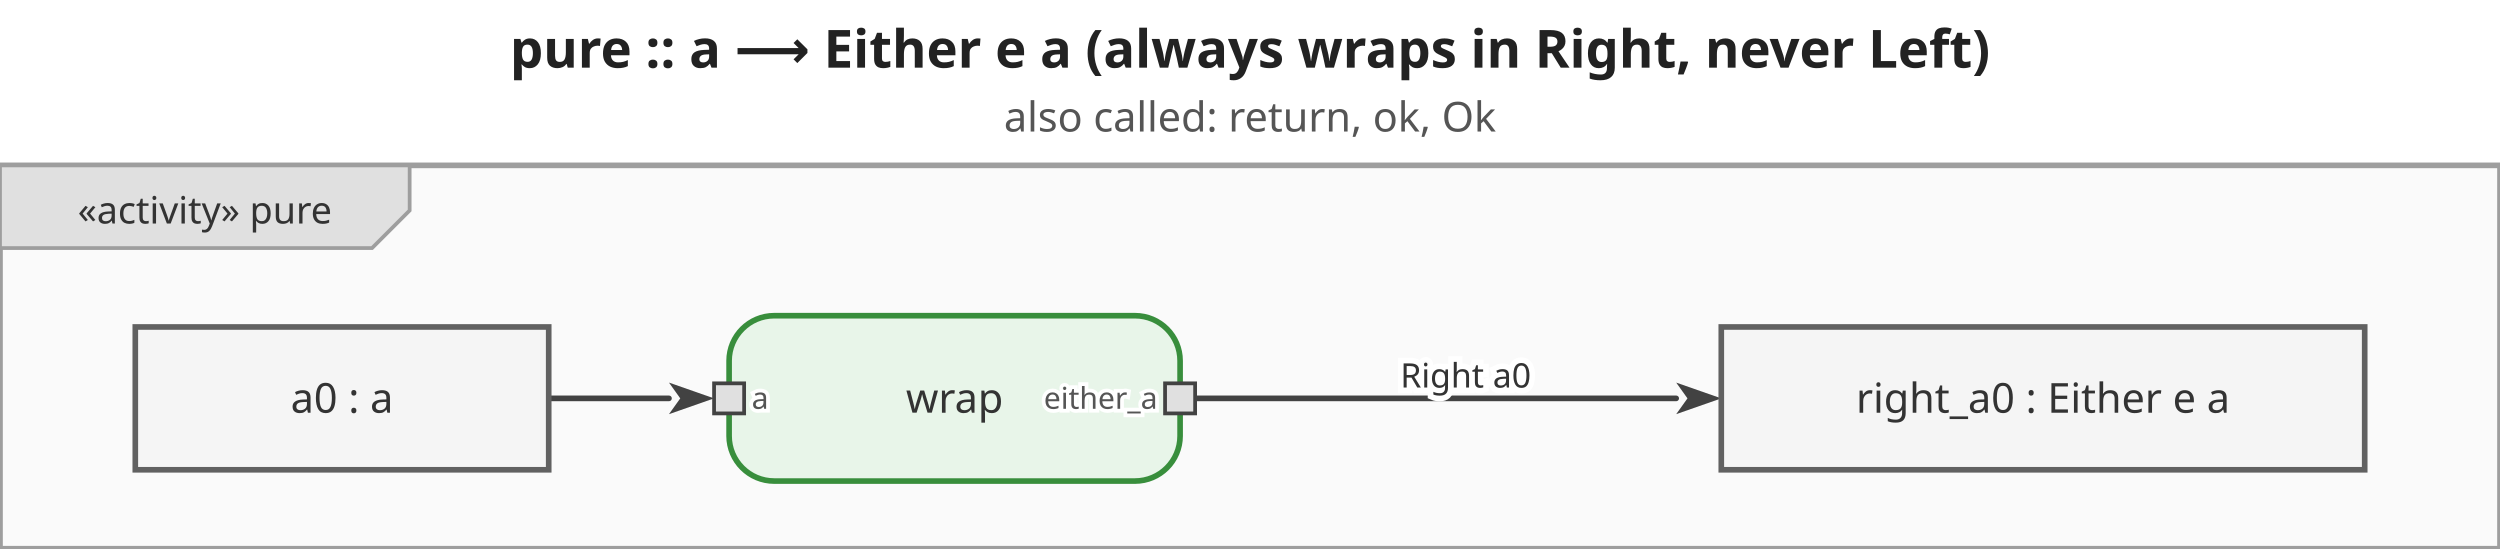
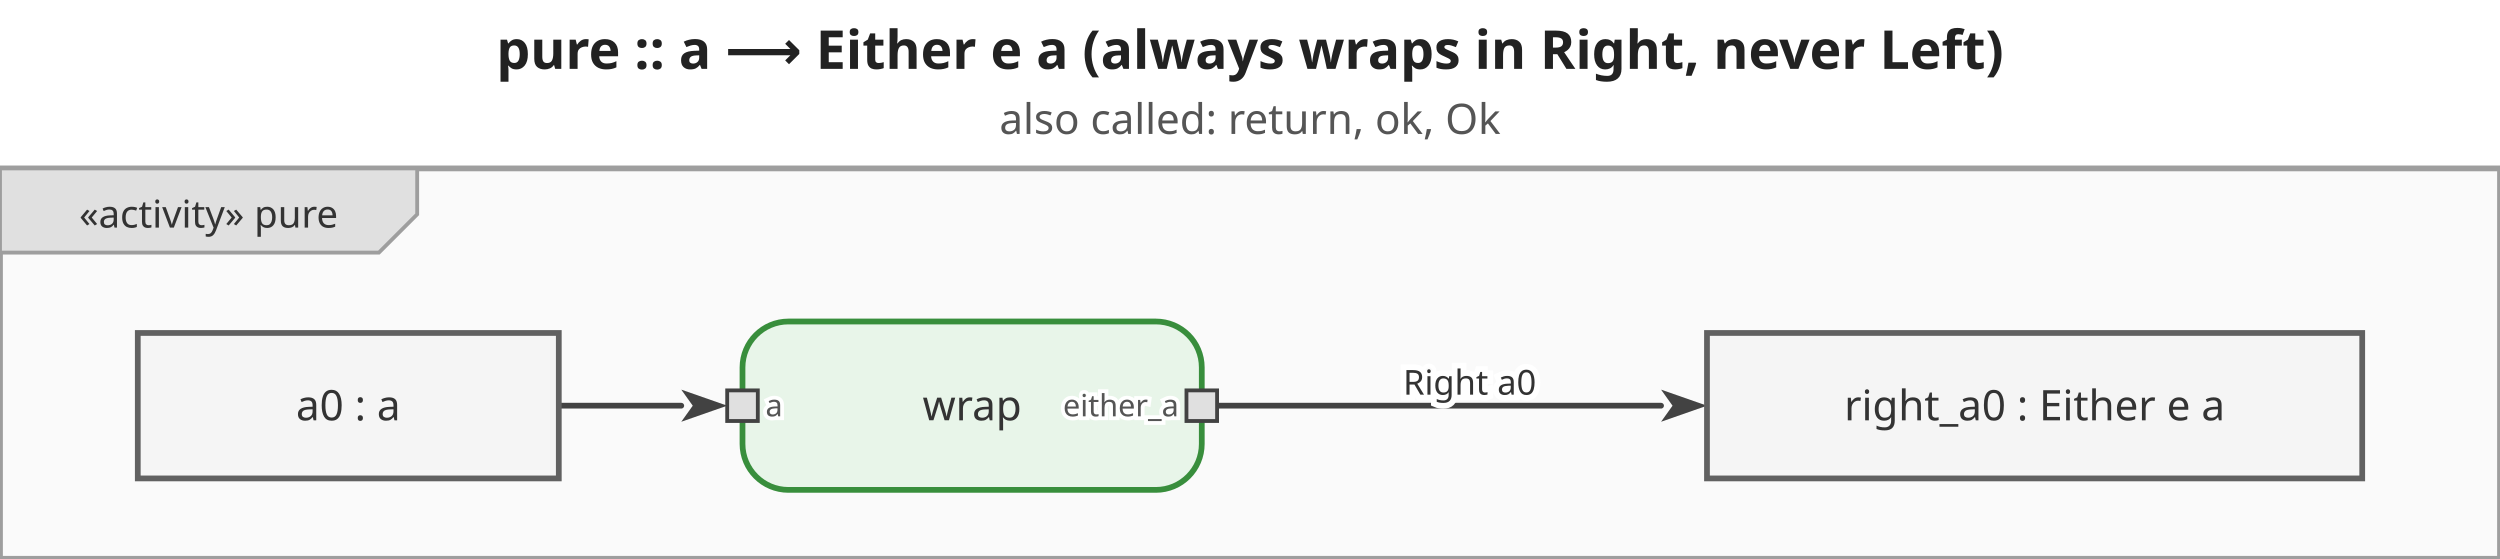
- <svg xmlns="http://www.w3.org/2000/svg" viewBox="0 0 665.2 146" width="665.2" height="146">
+ <svg xmlns="http://www.w3.org/2000/svg" viewBox="0 0 653.2 146" width="653.2" height="146">
  <defs>
    <marker id="arrowFilled" viewBox="0 0 10 10" refX="0" refY="5" markerWidth="8" markerHeight="8" orient="auto-start-reverse">
      <path d="M0,1.5 L10,5 L0,8.5 L2.5,5 Z" fill="#424242" />
    </marker>
    <marker id="arrowOpen" viewBox="0 0 10 10" refX="0" refY="5" markerWidth="8" markerHeight="8" orient="auto-start-reverse">
      <path d="M0,1.5 L10,5 L0,8.5" fill="none" stroke="#424242" stroke-width="1.25" />
    </marker>
    <marker id="arrowHof" viewBox="0 0 10 10" refX="0" refY="5" markerWidth="8" markerHeight="8" orient="auto-start-reverse">
      <path d="M0,1.5 L10,5 L0,8.5 L2.5,5 Z" fill="#00796b" />
    </marker>
  </defs>
-   <rect width="665.2" height="146" fill="white" />
-   <text x="332.6" y="18" text-anchor="middle" font-size="14" font-weight="bold" font-family="sans-serif" fill="#222">pure :: a ⟶ Either e a   (always wraps in Right, never Left)</text>
-   <text x="332.6" y="35" text-anchor="middle" font-size="11" font-weight="normal" font-family="sans-serif" fill="#555">also called: return, ok, Ok</text>
+   <rect width="653.2" height="146" fill="white" />
+   <text x="326.6" y="18" text-anchor="middle" font-size="14" font-weight="bold" font-family="sans-serif" fill="#222">pure :: a ⟶ Either e a   (always wraps in Right, never Left)</text>
+   <text x="326.6" y="35" text-anchor="middle" font-size="11" font-weight="normal" font-family="sans-serif" fill="#555">also called: return, ok, Ok</text>
  <g transform="translate(0,44)">
-     <rect x="0" y="0" width="665.2" height="102" fill="#fafafa" stroke="#9e9e9e" stroke-width="1.5" />
+     <rect x="0" y="0" width="653.2" height="102" fill="#fafafa" stroke="#9e9e9e" stroke-width="1.5" />
    <g class="diagram-frame-tab tab-activity">
      <path d="M0,0 L109,0 L109,12 L99,22 L0,22 Z" fill="#e0e0e0" stroke="#9e9e9e" stroke-width="1" />
      <text x="54.5" y="12" text-anchor="middle" font-size="10" font-family="sans-serif" dominant-baseline="middle" fill="#333">«activity» pure</text>
    </g>
    <g class="edge">
      <path d="M146.0,62.0 L178.0,62.0" fill="none" stroke="#424242" stroke-width="1.5" stroke-linejoin="round" stroke-linecap="round" marker-end="url(#arrowFilled)" />
    </g>
    <g class="edge">
-       <path d="M318.0,62.0 L446.0,62.0" fill="none" stroke="#424242" stroke-width="1.5" stroke-linejoin="round" stroke-linecap="round" marker-end="url(#arrowFilled)" />
-       <text x="390" y="56" text-anchor="middle" dominant-baseline="middle" font-size="9" font-family="sans-serif" fill="#333" stroke="white" stroke-width="3" paint-order="stroke fill">Right a0</text>
+       <path d="M318.0,62.0 L434.0,62.0" fill="none" stroke="#424242" stroke-width="1.5" stroke-linejoin="round" stroke-linecap="round" marker-end="url(#arrowFilled)" />
+       <text x="384" y="56" text-anchor="middle" dominant-baseline="middle" font-size="9" font-family="sans-serif" fill="#333" stroke="white" stroke-width="3" paint-order="stroke fill">Right a0</text>
    </g>
    <g class="action-node">
      <rect x="194" y="40" width="120" height="44" rx="12" fill="#e8f5e9" stroke="#388e3c" stroke-width="1.5" />
      <text class="action-label" x="254" y="62" text-anchor="middle" font-size="11" font-family="sans-serif" dominant-baseline="middle" fill="#333">wrap</text>
      <g class="pin pin-in">
        <rect x="190" y="58" width="8" height="8" fill="#e0e0e0" stroke="#424242" stroke-width="1" />
        <text x="200" y="62" text-anchor="start" font-size="8" font-family="sans-serif" dominant-baseline="middle" fill="#555" stroke="white" stroke-width="2" paint-order="stroke fill">a</text>
      </g>
      <g class="pin pin-out">
        <rect x="310" y="58" width="8" height="8" fill="#e0e0e0" stroke="#424242" stroke-width="1" />
        <text x="308" y="62" text-anchor="end" font-size="8" font-family="sans-serif" dominant-baseline="middle" fill="#555" stroke="white" stroke-width="2" paint-order="stroke fill">either_a</text>
      </g>
    </g>
    <g class="object-node">
      <rect x="36" y="43" width="110" height="38" fill="#f5f5f5" stroke="#616161" stroke-width="1.5" />
      <text x="91" y="62" text-anchor="middle" font-size="11" font-family="sans-serif" dominant-baseline="middle" fill="#333">a0 : a</text>
    </g>
    <g class="object-node">
-       <rect x="458" y="43" width="171.2" height="38" fill="#f5f5f5" stroke="#616161" stroke-width="1.5" />
-       <text x="543.6" y="62" text-anchor="middle" font-size="11" font-family="sans-serif" dominant-baseline="middle" fill="#333">right_a0 : Either e a</text>
+       <rect x="446" y="43" width="171.2" height="38" fill="#f5f5f5" stroke="#616161" stroke-width="1.5" />
+       <text x="531.6" y="62" text-anchor="middle" font-size="11" font-family="sans-serif" dominant-baseline="middle" fill="#333">right_a0 : Either e a</text>
    </g>
  </g>
</svg>
